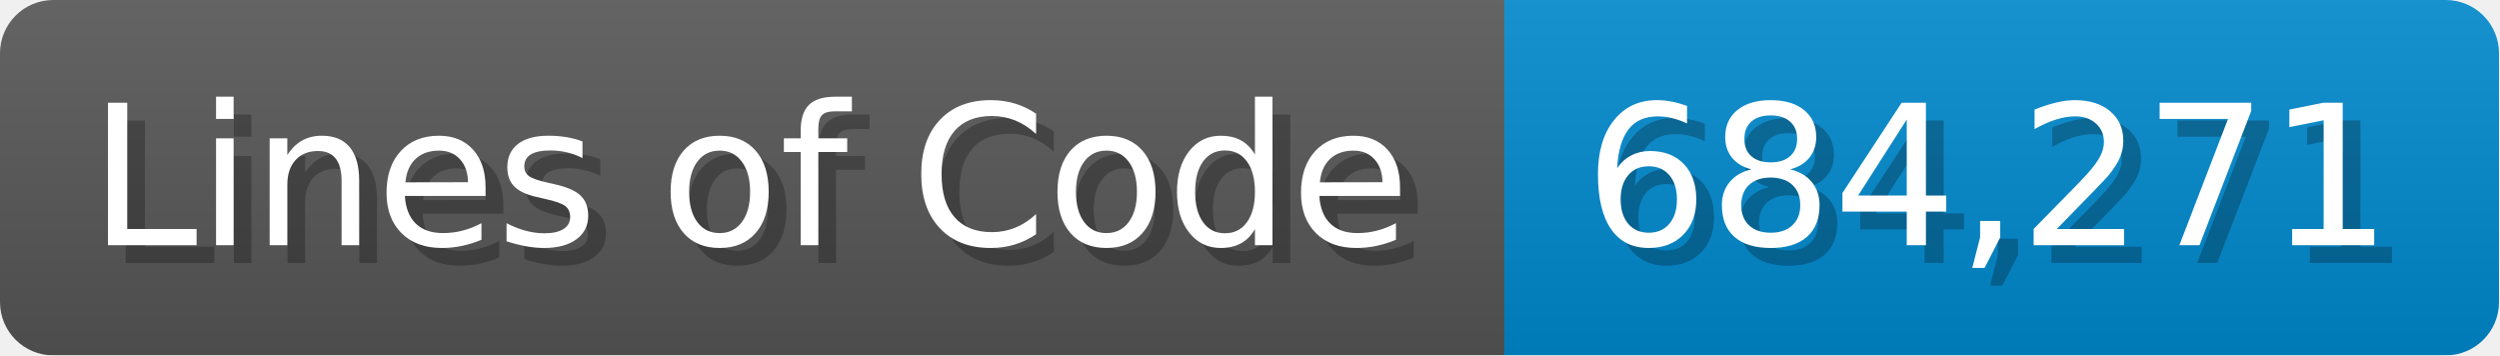
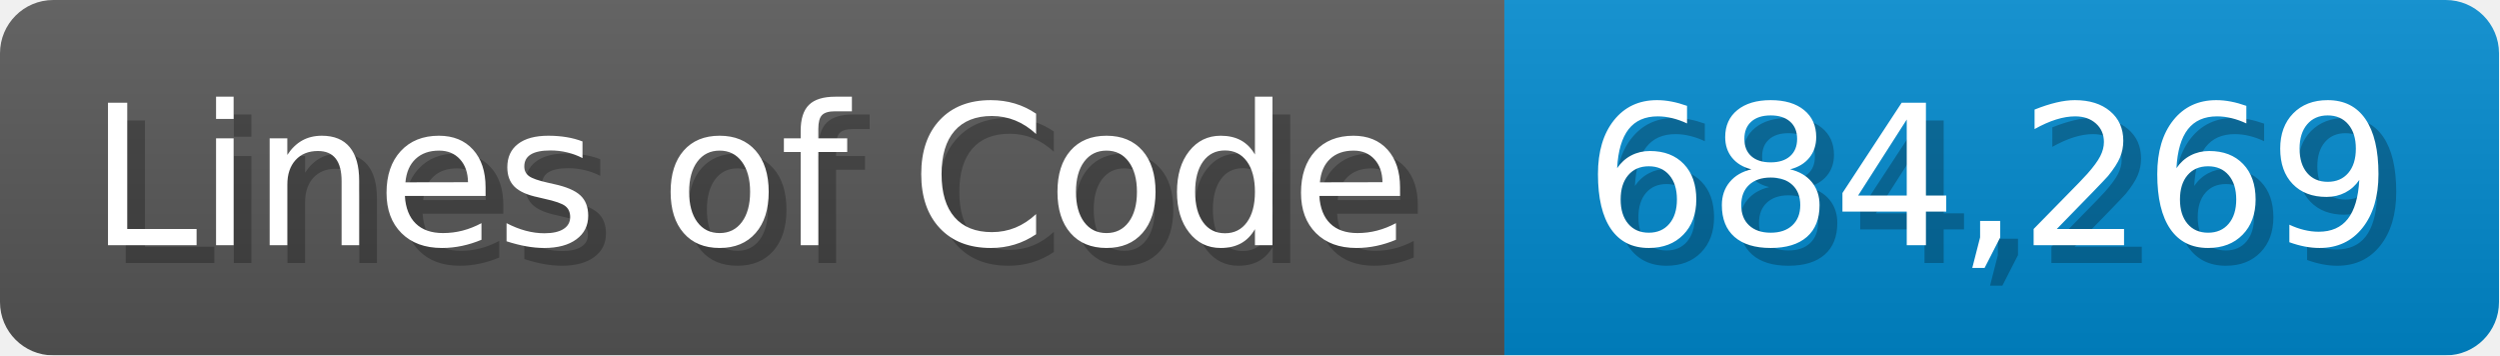
<svg xmlns="http://www.w3.org/2000/svg" width="140.7" height="20" viewBox="0 0 1407 200">
  <linearGradient id="a" x2="0" y2="100%">
    <stop offset="0" stop-opacity=".1" stop-color="#EEE" />
    <stop offset="1" stop-opacity=".1" />
  </linearGradient>
  <mask id="m">
    <rect width="1407" height="200" rx="30" fill="#FFF" />
  </mask>
  <g mask="url(#m)">
    <rect width="847" height="200" fill="#555" />
    <rect width="560" height="200" fill="#08C" x="847" />
    <rect width="1407" height="200" fill="url(#a)" />
  </g>
  <g fill="#fff" text-anchor="start" font-family="Verdana,DejaVu Sans,sans-serif" font-size="110">
    <text x="60" y="148" textLength="747" fill="#000" opacity="0.25">Lines of Code</text>
    <text x="50" y="138" textLength="747">Lines of Code</text>
-     <text x="902" y="148" textLength="460" fill="#000" opacity="0.25">684,271</text>
-     <text x="892" y="138" textLength="460">684,271</text>
+     <text x="902" y="148" textLength="460" fill="#000" opacity="0.25">684,269</text>
+     <text x="892" y="138" textLength="460">684,269</text>
  </g>
</svg>
